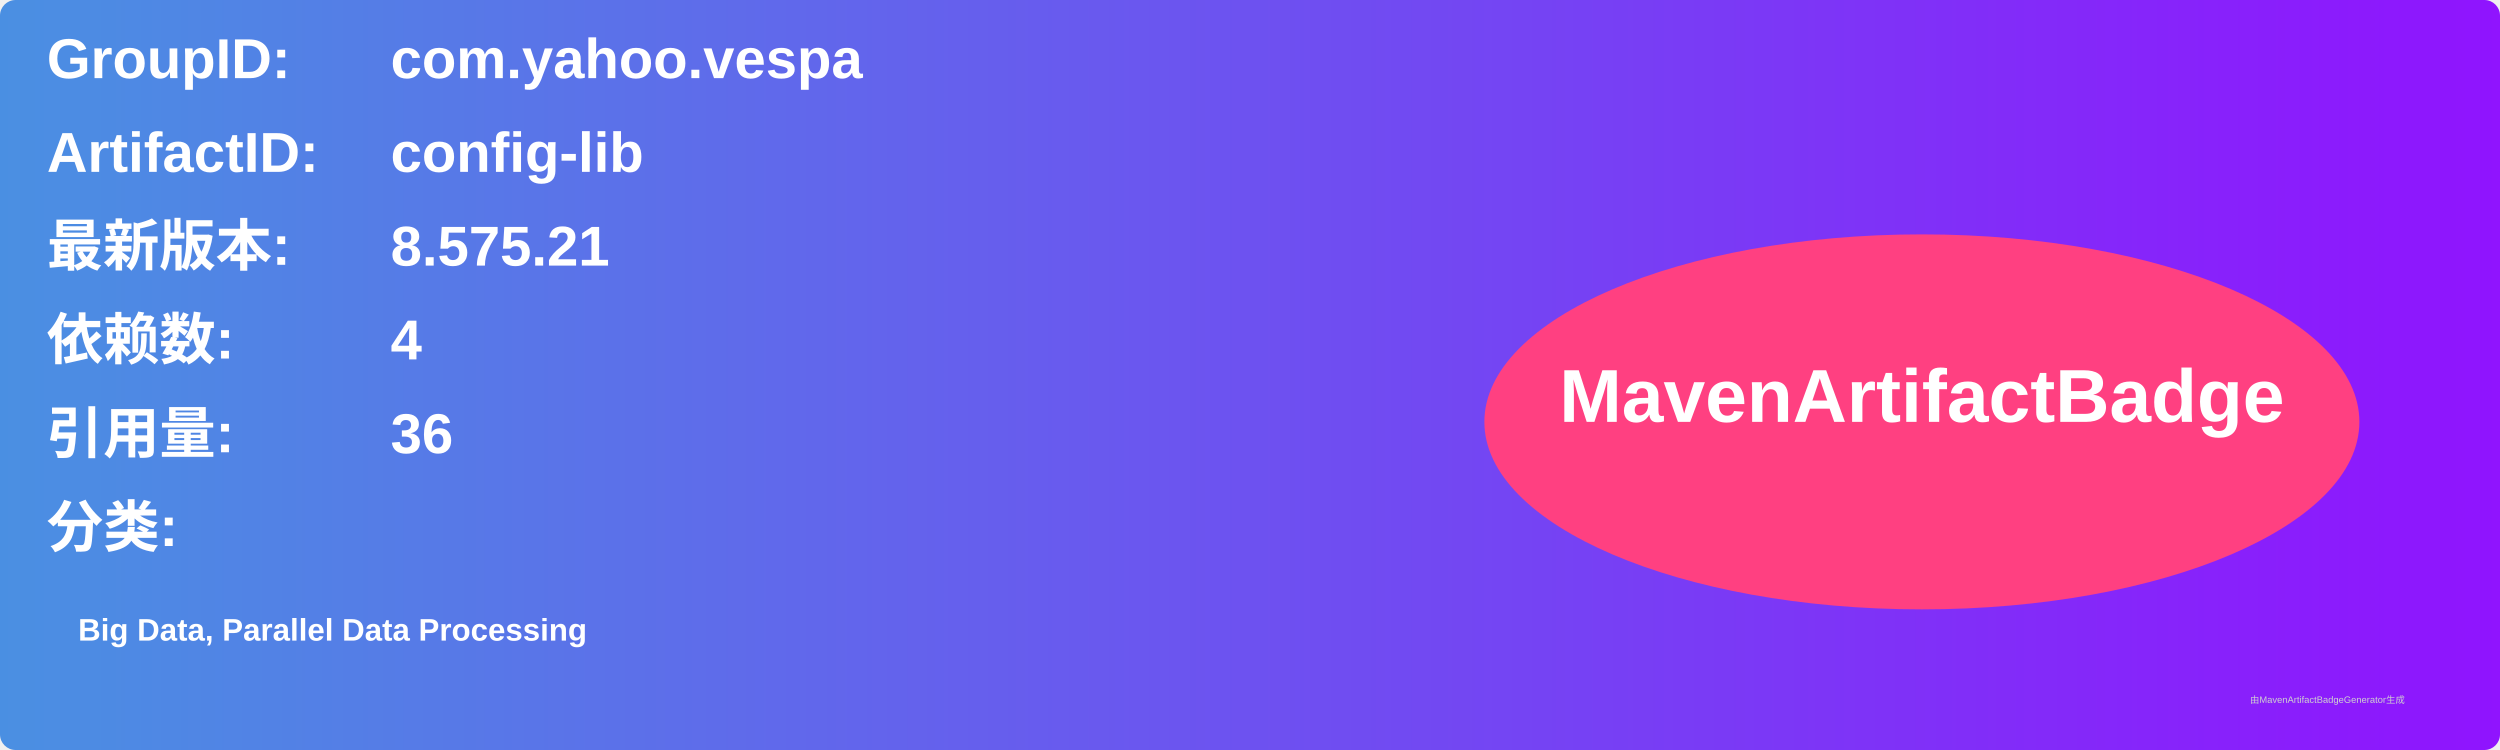
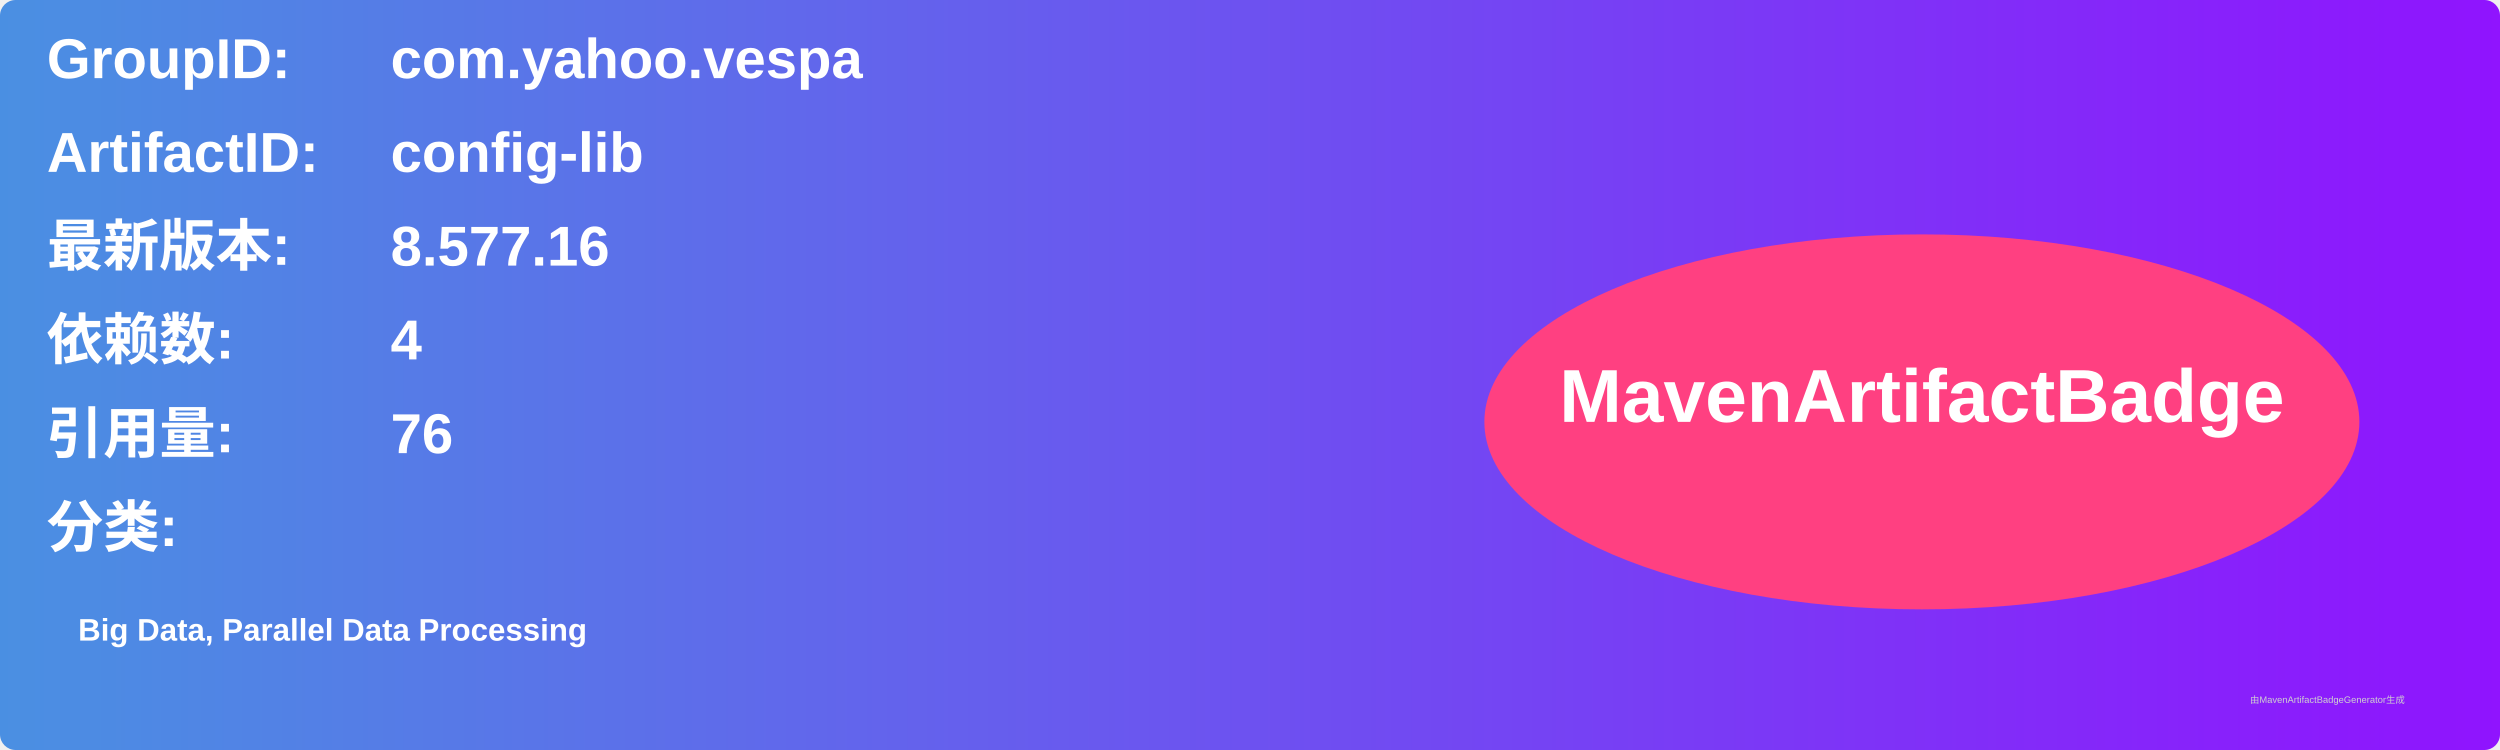
<svg xmlns="http://www.w3.org/2000/svg" width="800" height="240" viewBox="0 0 800 240">
  <linearGradient id="grad" x1="0%" y1="0%" x2="100%" y2="0%">
    <stop offset="0%" stop-color="#4a90e2" />
    <stop offset="100%" stop-color="#9013fe" />
  </linearGradient>
  <rect width="100%" height="100%" rx="5" ry="5" fill="url(#grad)" />
  <g transform="translate(15, 15)">
    <text x="0" y="10" font-family="Arial" font-size="18" fill="white" font-weight="bold" width="260">GroupID:</text>
    <text x="110" y="10" font-family="Arial" font-size="18" fill="white" font-weight="bold" width="460">com.yahoo.vespa</text>
    <text x="0" y="40" font-family="Arial" font-size="18" fill="white" font-weight="bold" width="260">ArtifactID:</text>
    <text x="110" y="40" font-family="Arial" font-size="18" fill="white" font-weight="bold" width="460">config-lib</text>
    <text x="0" y="70" font-family="Arial" font-size="18" fill="white" font-weight="bold">最新版本:</text>
    <text x="110" y="70" font-family="Arial" font-size="18" fill="white" font-weight="bold">
-       <tspan font-weight="bold">8.575.21</tspan>
+       <tspan font-weight="bold">8.577.16</tspan>
    </text>
    <text x="0" y="100" font-family="Arial" font-size="18" fill="white" font-weight="bold">依赖数: </text>
    <text x="110" y="100" font-family="Arial" font-size="18" fill="white">
      <tspan font-weight="bold">4</tspan>
    </text>
    <text x="0" y="130" font-family="Arial" font-size="18" fill="white" font-weight="bold">引用量: </text>
    <text x="110" y="130" font-family="Arial" font-size="18" fill="white">
-       <tspan font-weight="bold">36</tspan>
+       <tspan font-weight="bold">76</tspan>
    </text>
    <text x="0" y="160" font-family="Arial" font-size="18" fill="white" font-weight="bold">分类:</text>
    <text x="10" y="190" font-family="Arial" font-size="10" fill="white">
      <tspan font-weight="bold">Big Data, Parallel Data Processing</tspan>
    </text>
    <ellipse cx="600" cy="120" rx="140" ry="60" fill="#ff4081" />
    <text x="600" y="120" text-anchor="middle" font-family="Arial" font-size="24" fill="white" font-weight="bold">MavenArtifactBadge</text>
  </g>
  <text x="720" y="225" font-family="Arial" font-size="3" fill="#d0d0d0">由MavenArtifactBadgeGenerator生成</text>
</svg>
